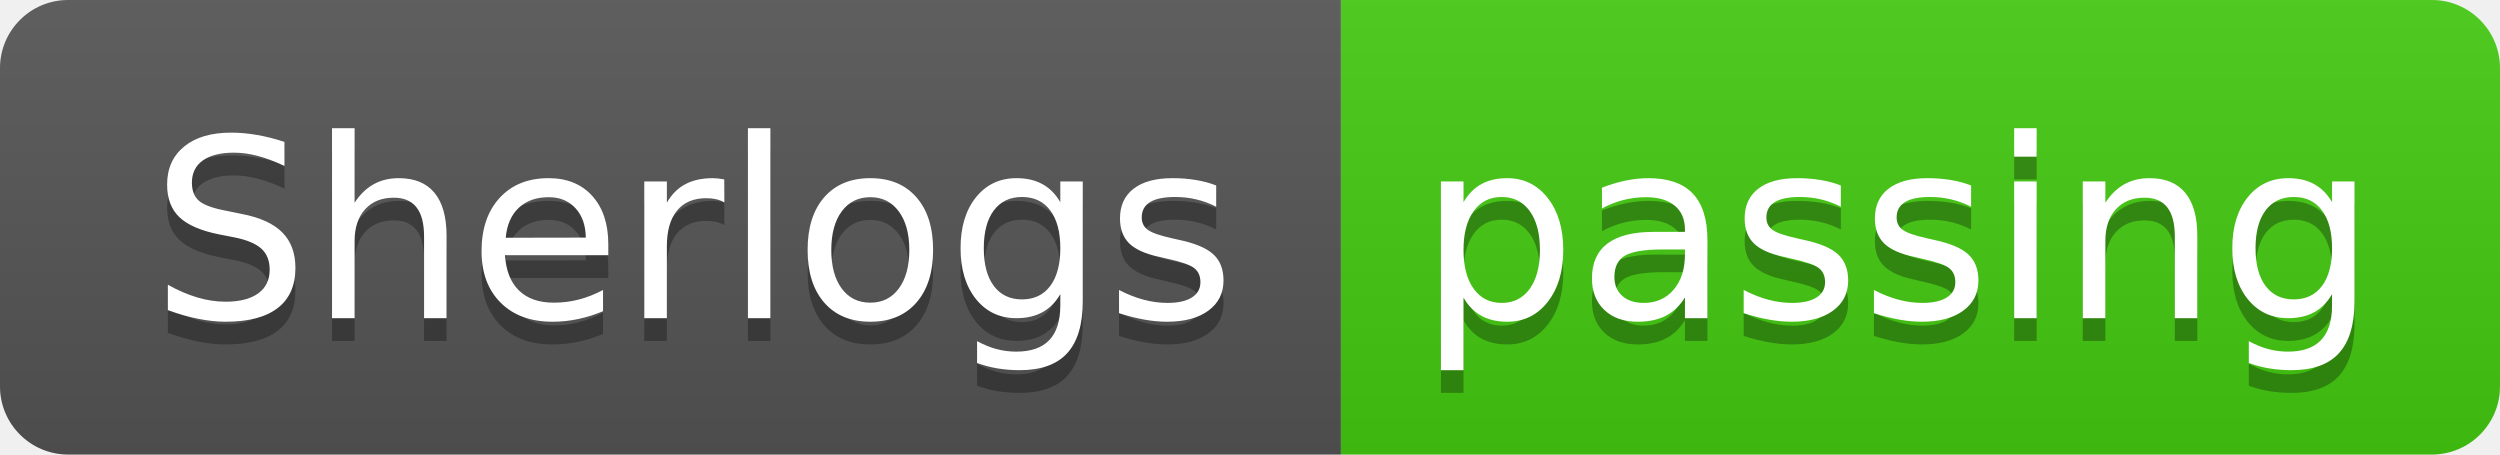
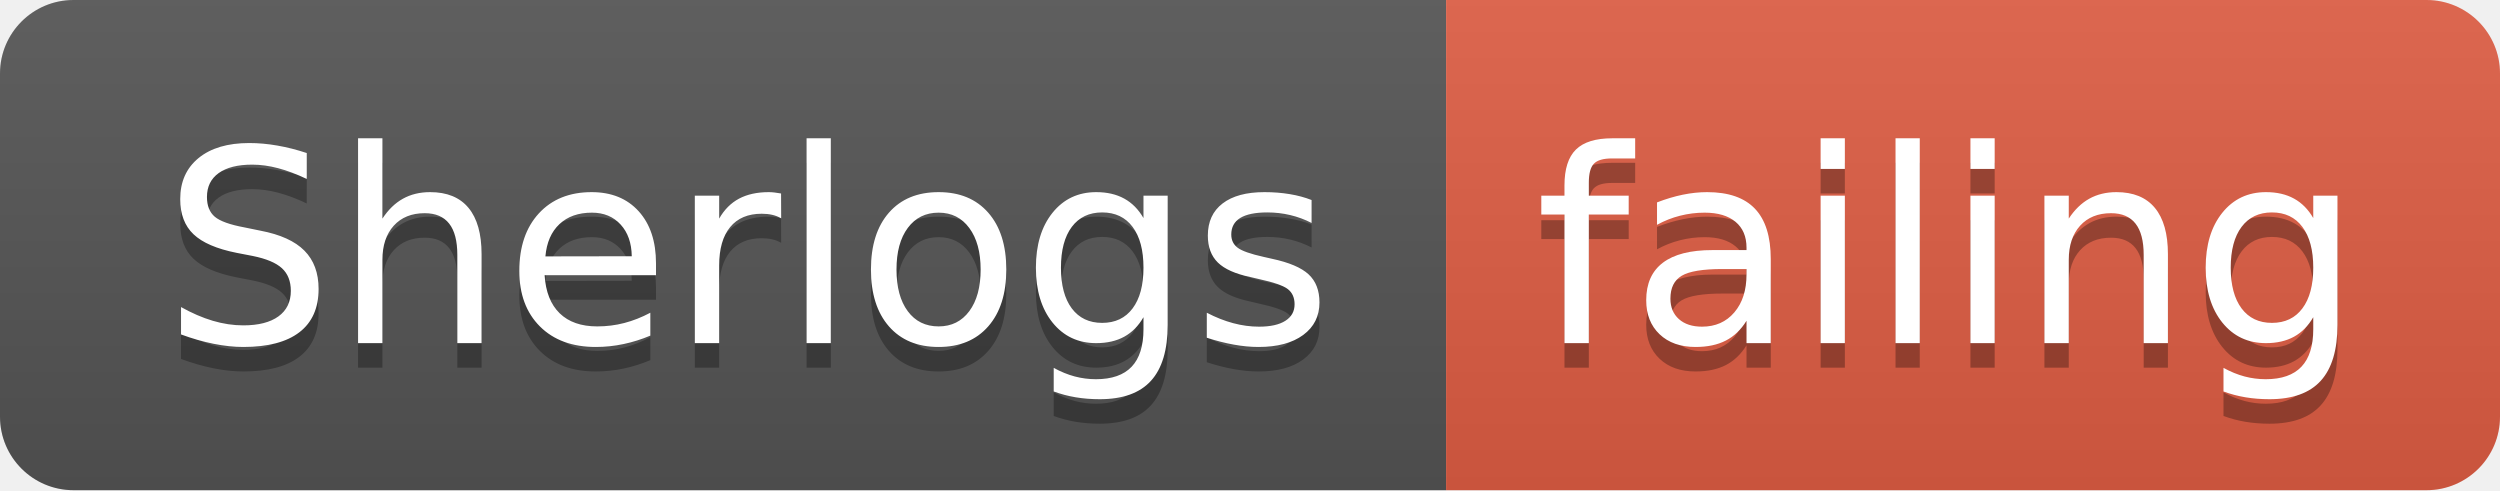
- <svg xmlns="http://www.w3.org/2000/svg" width="110" height="20">
+ <svg xmlns="http://www.w3.org/2000/svg" width="102" height="20">
  <linearGradient id="smooth" x2="0" y2="100%">
    <stop offset="0" stop-color="#bbb" stop-opacity=".1" />
    <stop offset="1" stop-opacity=".1" />
  </linearGradient>
  <clipPath id="round">
-     <rect width="110" height="20" rx="3" fill="#fff" />
+     <rect width="102" height="20" rx="3" fill="#fff" />
  </clipPath>
  <g clip-path="url(#round)">
    <rect width="59" height="20" fill="#555" />
-     <rect x="59" width="51" height="20" fill="#4c1" />
-     <rect width="110" height="20" fill="url(#smooth)" />
+     <rect x="59" width="43" height="20" fill="#e05d44" />
+     <rect width="102" height="20" fill="url(#smooth)" />
  </g>
  <g fill="#fff" text-anchor="middle" font-family="DejaVu Sans,Verdana,Geneva,sans-serif" font-size="110">
    <text x="305" y="150" fill="#010101" fill-opacity=".3" transform="scale(0.1)" textLength="490" lengthAdjust="spacing">Sherlogs</text>
    <text x="305" y="140" transform="scale(0.1)" textLength="490" lengthAdjust="spacing">Sherlogs</text>
-     <text x="835" y="150" fill="#010101" fill-opacity=".3" transform="scale(0.1)" textLength="410" lengthAdjust="spacing">passing</text>
-     <text x="835" y="140" transform="scale(0.1)" textLength="410" lengthAdjust="spacing">passing</text>
+     <text x="795" y="150" fill="#010101" fill-opacity=".3" transform="scale(0.1)" textLength="330" lengthAdjust="spacing">failing</text>
+     <text x="795" y="140" transform="scale(0.1)" textLength="330" lengthAdjust="spacing">failing</text>
  </g>
</svg>
